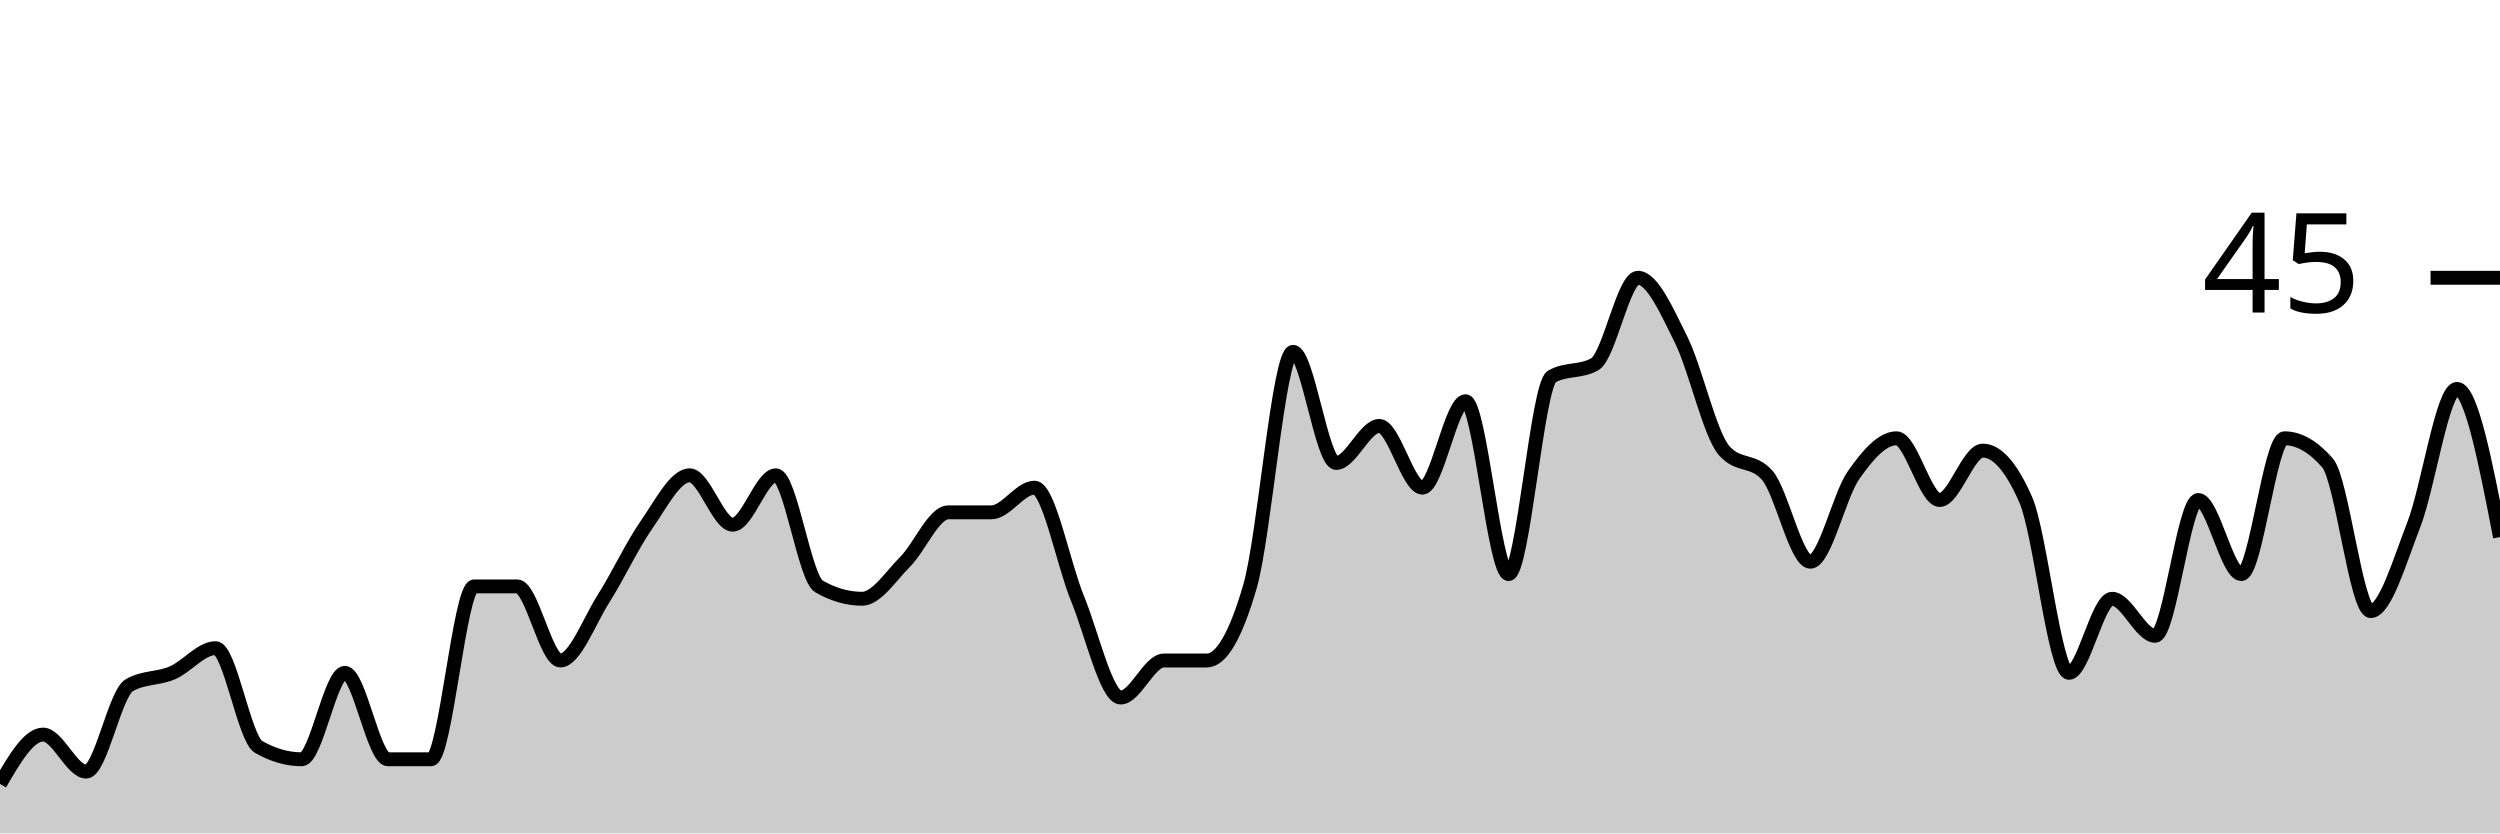
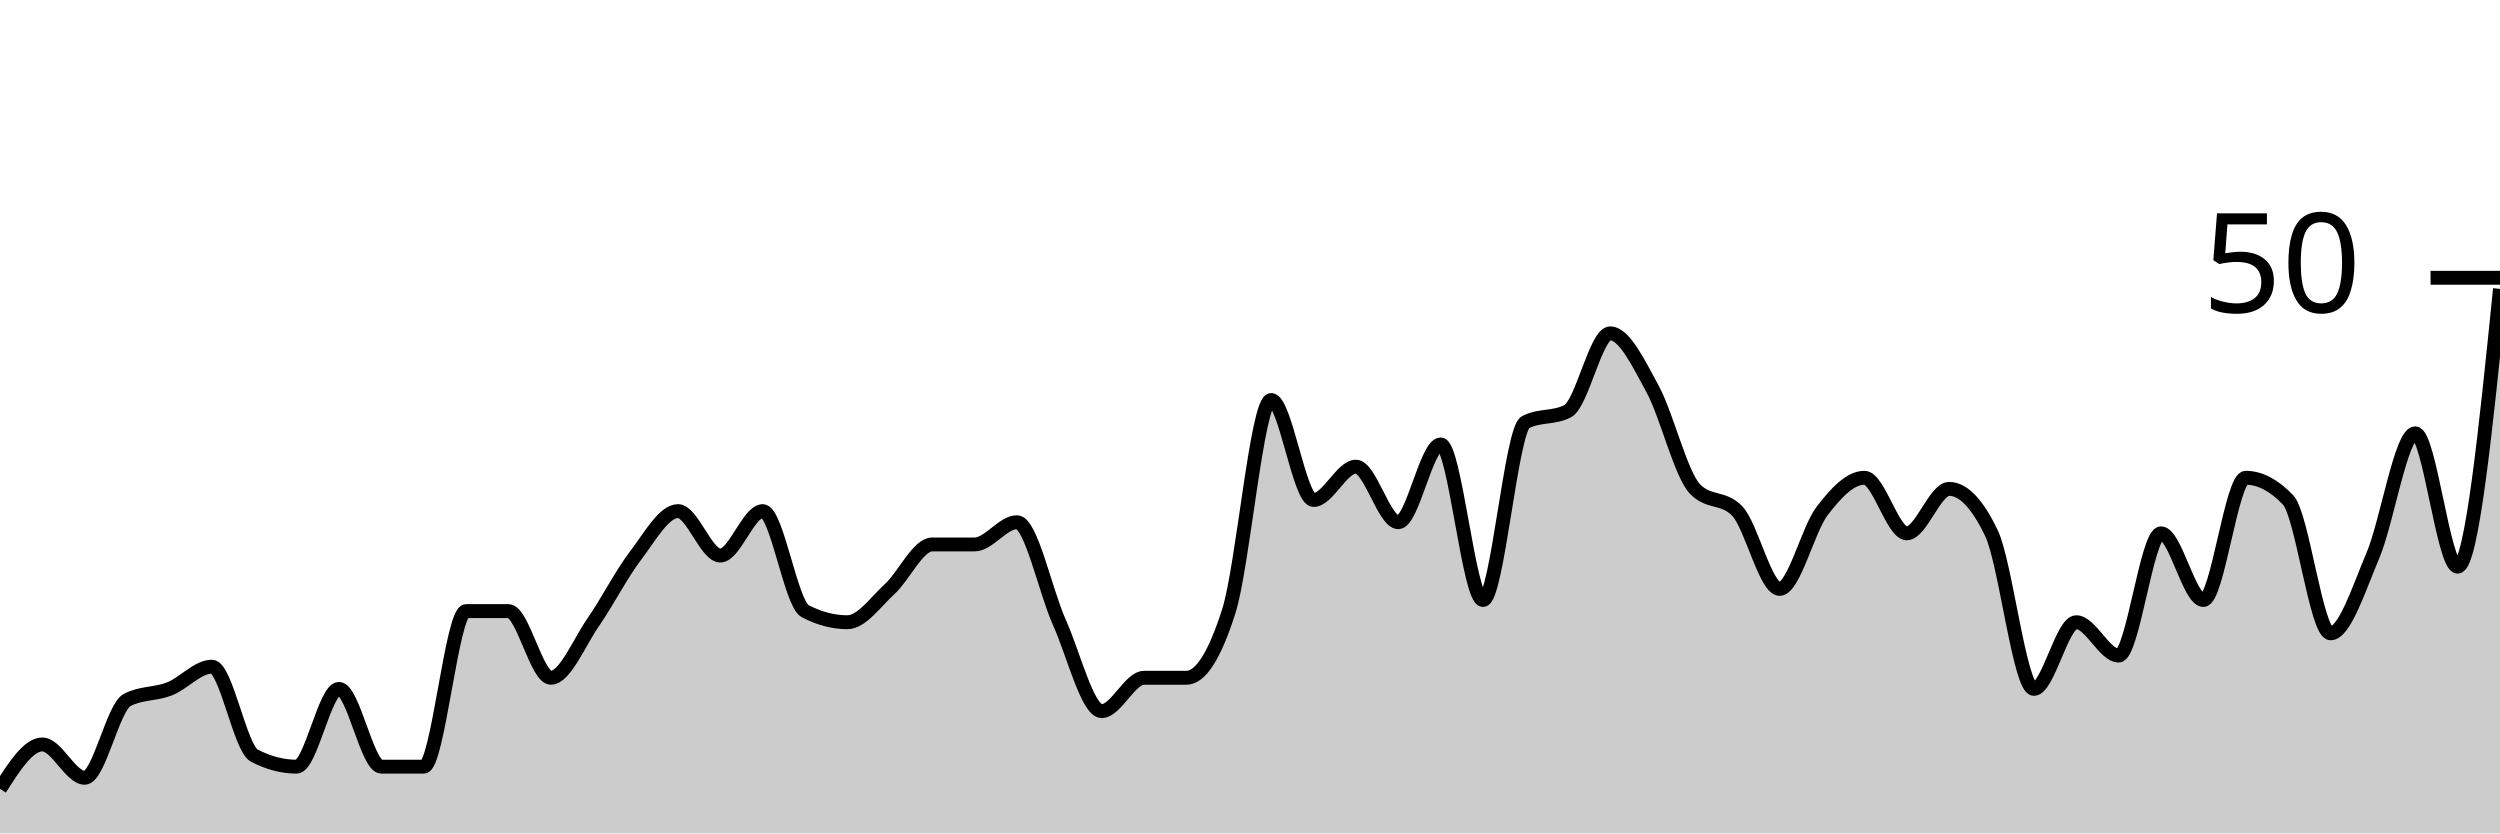
<svg xmlns="http://www.w3.org/2000/svg" viewBox="0 0 180 60">
  <g transform="translate(0,20)">
-     <path class="area" fill="rgba(0, 0, 0, 0.2)" d="M0,36.444C1.034,34.667,2.069,32.889,3.103,32.889C4.138,32.889,5.172,35.556,6.207,35.556C7.241,35.556,8.276,29.926,9.31,29.333C10.345,28.741,11.379,28.889,12.414,28.444C13.448,28,14.483,26.667,15.517,26.667C16.552,26.667,17.586,33.185,18.621,33.778C19.655,34.37,20.69,34.667,21.724,34.667C22.759,34.667,23.793,28.444,24.828,28.444C25.862,28.444,26.897,34.667,27.931,34.667C28.966,34.667,30,34.667,31.034,34.667C32.069,34.667,33.103,22.222,34.138,22.222C35.172,22.222,36.207,22.222,37.241,22.222C38.276,22.222,39.31,27.556,40.345,27.556C41.379,27.556,42.414,24.741,43.448,23.111C44.483,21.481,45.517,19.259,46.552,17.778C47.586,16.296,48.621,14.222,49.655,14.222C50.69,14.222,51.724,17.778,52.759,17.778C53.793,17.778,54.828,14.222,55.862,14.222C56.897,14.222,57.931,21.63,58.966,22.222C60,22.815,61.034,23.111,62.069,23.111C63.103,23.111,64.138,21.481,65.172,20.444C66.207,19.407,67.241,16.889,68.276,16.889C69.31,16.889,70.345,16.889,71.379,16.889C72.414,16.889,73.448,15.111,74.483,15.111C75.517,15.111,76.552,20.593,77.586,23.111C78.621,25.63,79.655,30.222,80.69,30.222C81.724,30.222,82.759,27.556,83.793,27.556C84.828,27.556,85.862,27.556,86.897,27.556C87.931,27.556,88.966,25.778,90,22.222C91.034,18.667,92.069,5.333,93.103,5.333C94.138,5.333,95.172,13.333,96.207,13.333C97.241,13.333,98.276,10.667,99.31,10.667C100.345,10.667,101.379,15.111,102.414,15.111C103.448,15.111,104.483,8.889,105.517,8.889C106.552,8.889,107.586,21.333,108.621,21.333C109.655,21.333,110.69,7.704,111.724,7.111C112.759,6.519,113.793,6.815,114.828,6.222C115.862,5.63,116.897,0,117.931,0C118.966,0,120,2.37,121.034,4.444C122.069,6.519,123.103,11.259,124.138,12.444C125.172,13.63,126.207,13.037,127.241,14.222C128.276,15.407,129.31,20.444,130.345,20.444C131.379,20.444,132.414,15.704,133.448,14.222C134.483,12.741,135.517,11.556,136.552,11.556C137.586,11.556,138.621,16,139.655,16C140.69,16,141.724,12.444,142.759,12.444C143.793,12.444,144.828,13.63,145.862,16C146.897,18.37,147.931,28.444,148.966,28.444C150,28.444,151.034,23.111,152.069,23.111C153.103,23.111,154.138,25.778,155.172,25.778C156.207,25.778,157.241,16,158.276,16C159.31,16,160.345,21.333,161.379,21.333C162.414,21.333,163.448,11.556,164.483,11.556C165.517,11.556,166.552,12.148,167.586,13.333C168.621,14.519,169.655,24,170.69,24C171.724,24,172.759,20.444,173.793,17.778C174.828,15.111,175.862,8,176.897,8C177.931,8,178.966,13.333,180,18.667L180,40C178.966,40,177.931,40,176.897,40C175.862,40,174.828,40,173.793,40C172.759,40,171.724,40,170.69,40C169.655,40,168.621,40,167.586,40C166.552,40,165.517,40,164.483,40C163.448,40,162.414,40,161.379,40C160.345,40,159.31,40,158.276,40C157.241,40,156.207,40,155.172,40C154.138,40,153.103,40,152.069,40C151.034,40,150,40,148.966,40C147.931,40,146.897,40,145.862,40C144.828,40,143.793,40,142.759,40C141.724,40,140.69,40,139.655,40C138.621,40,137.586,40,136.552,40C135.517,40,134.483,40,133.448,40C132.414,40,131.379,40,130.345,40C129.31,40,128.276,40,127.241,40C126.207,40,125.172,40,124.138,40C123.103,40,122.069,40,121.034,40C120,40,118.966,40,117.931,40C116.897,40,115.862,40,114.828,40C113.793,40,112.759,40,111.724,40C110.69,40,109.655,40,108.621,40C107.586,40,106.552,40,105.517,40C104.483,40,103.448,40,102.414,40C101.379,40,100.345,40,99.31,40C98.276,40,97.241,40,96.207,40C95.172,40,94.138,40,93.103,40C92.069,40,91.034,40,90,40C88.966,40,87.931,40,86.897,40C85.862,40,84.828,40,83.793,40C82.759,40,81.724,40,80.69,40C79.655,40,78.621,40,77.586,40C76.552,40,75.517,40,74.483,40C73.448,40,72.414,40,71.379,40C70.345,40,69.31,40,68.276,40C67.241,40,66.207,40,65.172,40C64.138,40,63.103,40,62.069,40C61.034,40,60,40,58.966,40C57.931,40,56.897,40,55.862,40C54.828,40,53.793,40,52.759,40C51.724,40,50.69,40,49.655,40C48.621,40,47.586,40,46.552,40C45.517,40,44.483,40,43.448,40C42.414,40,41.379,40,40.345,40C39.31,40,38.276,40,37.241,40C36.207,40,35.172,40,34.138,40C33.103,40,32.069,40,31.034,40C30,40,28.966,40,27.931,40C26.897,40,25.862,40,24.828,40C23.793,40,22.759,40,21.724,40C20.69,40,19.655,40,18.621,40C17.586,40,16.552,40,15.517,40C14.483,40,13.448,40,12.414,40C11.379,40,10.345,40,9.31,40C8.276,40,7.241,40,6.207,40C5.172,40,4.138,40,3.103,40C2.069,40,1.034,40,0,40Z" />
-     <path class="line" stroke="black" fill="none" d="M0,36.444C1.034,34.667,2.069,32.889,3.103,32.889C4.138,32.889,5.172,35.556,6.207,35.556C7.241,35.556,8.276,29.926,9.31,29.333C10.345,28.741,11.379,28.889,12.414,28.444C13.448,28,14.483,26.667,15.517,26.667C16.552,26.667,17.586,33.185,18.621,33.778C19.655,34.37,20.69,34.667,21.724,34.667C22.759,34.667,23.793,28.444,24.828,28.444C25.862,28.444,26.897,34.667,27.931,34.667C28.966,34.667,30,34.667,31.034,34.667C32.069,34.667,33.103,22.222,34.138,22.222C35.172,22.222,36.207,22.222,37.241,22.222C38.276,22.222,39.31,27.556,40.345,27.556C41.379,27.556,42.414,24.741,43.448,23.111C44.483,21.481,45.517,19.259,46.552,17.778C47.586,16.296,48.621,14.222,49.655,14.222C50.69,14.222,51.724,17.778,52.759,17.778C53.793,17.778,54.828,14.222,55.862,14.222C56.897,14.222,57.931,21.63,58.966,22.222C60,22.815,61.034,23.111,62.069,23.111C63.103,23.111,64.138,21.481,65.172,20.444C66.207,19.407,67.241,16.889,68.276,16.889C69.31,16.889,70.345,16.889,71.379,16.889C72.414,16.889,73.448,15.111,74.483,15.111C75.517,15.111,76.552,20.593,77.586,23.111C78.621,25.63,79.655,30.222,80.69,30.222C81.724,30.222,82.759,27.556,83.793,27.556C84.828,27.556,85.862,27.556,86.897,27.556C87.931,27.556,88.966,25.778,90,22.222C91.034,18.667,92.069,5.333,93.103,5.333C94.138,5.333,95.172,13.333,96.207,13.333C97.241,13.333,98.276,10.667,99.31,10.667C100.345,10.667,101.379,15.111,102.414,15.111C103.448,15.111,104.483,8.889,105.517,8.889C106.552,8.889,107.586,21.333,108.621,21.333C109.655,21.333,110.69,7.704,111.724,7.111C112.759,6.519,113.793,6.815,114.828,6.222C115.862,5.63,116.897,0,117.931,0C118.966,0,120,2.37,121.034,4.444C122.069,6.519,123.103,11.259,124.138,12.444C125.172,13.63,126.207,13.037,127.241,14.222C128.276,15.407,129.31,20.444,130.345,20.444C131.379,20.444,132.414,15.704,133.448,14.222C134.483,12.741,135.517,11.556,136.552,11.556C137.586,11.556,138.621,16,139.655,16C140.69,16,141.724,12.444,142.759,12.444C143.793,12.444,144.828,13.63,145.862,16C146.897,18.37,147.931,28.444,148.966,28.444C150,28.444,151.034,23.111,152.069,23.111C153.103,23.111,154.138,25.778,155.172,25.778C156.207,25.778,157.241,16,158.276,16C159.31,16,160.345,21.333,161.379,21.333C162.414,21.333,163.448,11.556,164.483,11.556C165.517,11.556,166.552,12.148,167.586,13.333C168.621,14.519,169.655,24,170.69,24C171.724,24,172.759,20.444,173.793,17.778C174.828,15.111,175.862,8,176.897,8C177.931,8,178.966,13.333,180,18.667" />
+     <path class="area" fill="rgba(0, 0, 0, 0.2)" d="M0,36.8C1.017,35.2,2.034,33.6,3.051,33.6C4.068,33.6,5.085,36,6.102,36C7.119,36,8.136,30.933,9.153,30.4C10.169,29.867,11.186,30,12.203,29.6C13.22,29.2,14.237,28,15.254,28C16.271,28,17.288,33.867,18.305,34.4C19.322,34.933,20.339,35.2,21.356,35.2C22.373,35.2,23.39,29.6,24.407,29.6C25.424,29.6,26.441,35.2,27.458,35.2C28.475,35.2,29.492,35.2,30.508,35.2C31.525,35.2,32.542,24,33.559,24C34.576,24,35.593,24,36.61,24C37.627,24,38.644,28.8,39.661,28.8C40.678,28.8,41.695,26.267,42.712,24.8C43.729,23.333,44.746,21.333,45.763,20C46.78,18.667,47.797,16.8,48.814,16.8C49.831,16.8,50.847,20,51.864,20C52.881,20,53.898,16.8,54.915,16.8C55.932,16.8,56.949,23.467,57.966,24C58.983,24.533,60,24.8,61.017,24.8C62.034,24.8,63.051,23.333,64.068,22.4C65.085,21.467,66.102,19.2,67.119,19.2C68.136,19.2,69.153,19.2,70.169,19.2C71.186,19.2,72.203,17.6,73.22,17.6C74.237,17.6,75.254,22.533,76.271,24.8C77.288,27.067,78.305,31.2,79.322,31.2C80.339,31.2,81.356,28.8,82.373,28.8C83.39,28.8,84.407,28.8,85.424,28.8C86.441,28.8,87.458,27.2,88.475,24C89.492,20.8,90.508,8.8,91.525,8.8C92.542,8.8,93.559,16,94.576,16C95.593,16,96.61,13.6,97.627,13.6C98.644,13.6,99.661,17.6,100.678,17.6C101.695,17.6,102.712,12,103.729,12C104.746,12,105.763,23.2,106.78,23.2C107.797,23.2,108.814,10.933,109.831,10.4C110.847,9.867,111.864,10.133,112.881,9.6C113.898,9.067,114.915,4,115.932,4C116.949,4,117.966,6.133,118.983,8C120,9.867,121.017,14.133,122.034,15.2C123.051,16.267,124.068,15.733,125.085,16.8C126.102,17.867,127.119,22.4,128.136,22.4C129.153,22.4,130.169,18.133,131.186,16.8C132.203,15.467,133.22,14.4,134.237,14.4C135.254,14.4,136.271,18.4,137.288,18.4C138.305,18.4,139.322,15.2,140.339,15.2C141.356,15.2,142.373,16.267,143.39,18.4C144.407,20.533,145.424,29.6,146.441,29.6C147.458,29.6,148.475,24.8,149.492,24.8C150.508,24.8,151.525,27.2,152.542,27.2C153.559,27.2,154.576,18.4,155.593,18.4C156.61,18.4,157.627,23.2,158.644,23.2C159.661,23.2,160.678,14.4,161.695,14.4C162.712,14.4,163.729,14.933,164.746,16C165.763,17.067,166.78,25.6,167.797,25.6C168.814,25.6,169.831,22.4,170.847,20C171.864,17.6,172.881,11.2,173.898,11.2C174.915,11.2,175.932,20.8,176.949,20.8C177.966,20.8,178.983,10.8,180,0.8L180,40C178.983,40,177.966,40,176.949,40C175.932,40,174.915,40,173.898,40C172.881,40,171.864,40,170.847,40C169.831,40,168.814,40,167.797,40C166.78,40,165.763,40,164.746,40C163.729,40,162.712,40,161.695,40C160.678,40,159.661,40,158.644,40C157.627,40,156.61,40,155.593,40C154.576,40,153.559,40,152.542,40C151.525,40,150.508,40,149.492,40C148.475,40,147.458,40,146.441,40C145.424,40,144.407,40,143.39,40C142.373,40,141.356,40,140.339,40C139.322,40,138.305,40,137.288,40C136.271,40,135.254,40,134.237,40C133.22,40,132.203,40,131.186,40C130.169,40,129.153,40,128.136,40C127.119,40,126.102,40,125.085,40C124.068,40,123.051,40,122.034,40C121.017,40,120,40,118.983,40C117.966,40,116.949,40,115.932,40C114.915,40,113.898,40,112.881,40C111.864,40,110.847,40,109.831,40C108.814,40,107.797,40,106.78,40C105.763,40,104.746,40,103.729,40C102.712,40,101.695,40,100.678,40C99.661,40,98.644,40,97.627,40C96.61,40,95.593,40,94.576,40C93.559,40,92.542,40,91.525,40C90.508,40,89.492,40,88.475,40C87.458,40,86.441,40,85.424,40C84.407,40,83.39,40,82.373,40C81.356,40,80.339,40,79.322,40C78.305,40,77.288,40,76.271,40C75.254,40,74.237,40,73.22,40C72.203,40,71.186,40,70.169,40C69.153,40,68.136,40,67.119,40C66.102,40,65.085,40,64.068,40C63.051,40,62.034,40,61.017,40C60,40,58.983,40,57.966,40C56.949,40,55.932,40,54.915,40C53.898,40,52.881,40,51.864,40C50.847,40,49.831,40,48.814,40C47.797,40,46.78,40,45.763,40C44.746,40,43.729,40,42.712,40C41.695,40,40.678,40,39.661,40C38.644,40,37.627,40,36.61,40C35.593,40,34.576,40,33.559,40C32.542,40,31.525,40,30.508,40C29.492,40,28.475,40,27.458,40C26.441,40,25.424,40,24.407,40C23.39,40,22.373,40,21.356,40C20.339,40,19.322,40,18.305,40C17.288,40,16.271,40,15.254,40C14.237,40,13.22,40,12.203,40C11.186,40,10.169,40,9.153,40C8.136,40,7.119,40,6.102,40C5.085,40,4.068,40,3.051,40C2.034,40,1.017,40,0,40Z" />
+     <path class="line" stroke="black" fill="none" d="M0,36.8C1.017,35.2,2.034,33.6,3.051,33.6C4.068,33.6,5.085,36,6.102,36C7.119,36,8.136,30.933,9.153,30.4C10.169,29.867,11.186,30,12.203,29.6C13.22,29.2,14.237,28,15.254,28C16.271,28,17.288,33.867,18.305,34.4C19.322,34.933,20.339,35.2,21.356,35.2C22.373,35.2,23.39,29.6,24.407,29.6C25.424,29.6,26.441,35.2,27.458,35.2C28.475,35.2,29.492,35.2,30.508,35.2C31.525,35.2,32.542,24,33.559,24C34.576,24,35.593,24,36.61,24C37.627,24,38.644,28.8,39.661,28.8C40.678,28.8,41.695,26.267,42.712,24.8C43.729,23.333,44.746,21.333,45.763,20C46.78,18.667,47.797,16.8,48.814,16.8C49.831,16.8,50.847,20,51.864,20C52.881,20,53.898,16.8,54.915,16.8C55.932,16.8,56.949,23.467,57.966,24C58.983,24.533,60,24.8,61.017,24.8C62.034,24.8,63.051,23.333,64.068,22.4C65.085,21.467,66.102,19.2,67.119,19.2C68.136,19.2,69.153,19.2,70.169,19.2C71.186,19.2,72.203,17.6,73.22,17.6C74.237,17.6,75.254,22.533,76.271,24.8C77.288,27.067,78.305,31.2,79.322,31.2C80.339,31.2,81.356,28.8,82.373,28.8C83.39,28.8,84.407,28.8,85.424,28.8C86.441,28.8,87.458,27.2,88.475,24C89.492,20.8,90.508,8.8,91.525,8.8C92.542,8.8,93.559,16,94.576,16C95.593,16,96.61,13.6,97.627,13.6C98.644,13.6,99.661,17.6,100.678,17.6C101.695,17.6,102.712,12,103.729,12C104.746,12,105.763,23.2,106.78,23.2C107.797,23.2,108.814,10.933,109.831,10.4C110.847,9.867,111.864,10.133,112.881,9.6C113.898,9.067,114.915,4,115.932,4C116.949,4,117.966,6.133,118.983,8C120,9.867,121.017,14.133,122.034,15.2C123.051,16.267,124.068,15.733,125.085,16.8C126.102,17.867,127.119,22.4,128.136,22.4C129.153,22.4,130.169,18.133,131.186,16.8C132.203,15.467,133.22,14.4,134.237,14.4C135.254,14.4,136.271,18.4,137.288,18.4C138.305,18.4,139.322,15.2,140.339,15.2C141.356,15.2,142.373,16.267,143.39,18.4C144.407,20.533,145.424,29.6,146.441,29.6C147.458,29.6,148.475,24.8,149.492,24.8C150.508,24.8,151.525,27.2,152.542,27.2C153.559,27.2,154.576,18.4,155.593,18.4C156.61,18.4,157.627,23.2,158.644,23.2C159.661,23.2,160.678,14.4,161.695,14.4C162.712,14.4,163.729,14.933,164.746,16C165.763,17.067,166.78,25.6,167.797,25.6C168.814,25.6,169.831,22.4,170.847,20C171.864,17.6,172.881,11.2,173.898,11.2C174.915,11.2,175.932,20.8,176.949,20.8C177.966,20.8,178.983,10.8,180,0.8" />
    <path class="axis-ceiling" stroke-width="1" stroke="black" fill="none" d="M175,0L180,0" />
-     <text class="axis-ceiling-label" font-family="sans-serif" text-anchor="end" font-size="10px" x="170" y="2.5">45</text>
+     <text class="axis-ceiling-label" font-family="sans-serif" text-anchor="end" font-size="10px" x="170" y="2.5">50</text>
  </g>
</svg>
